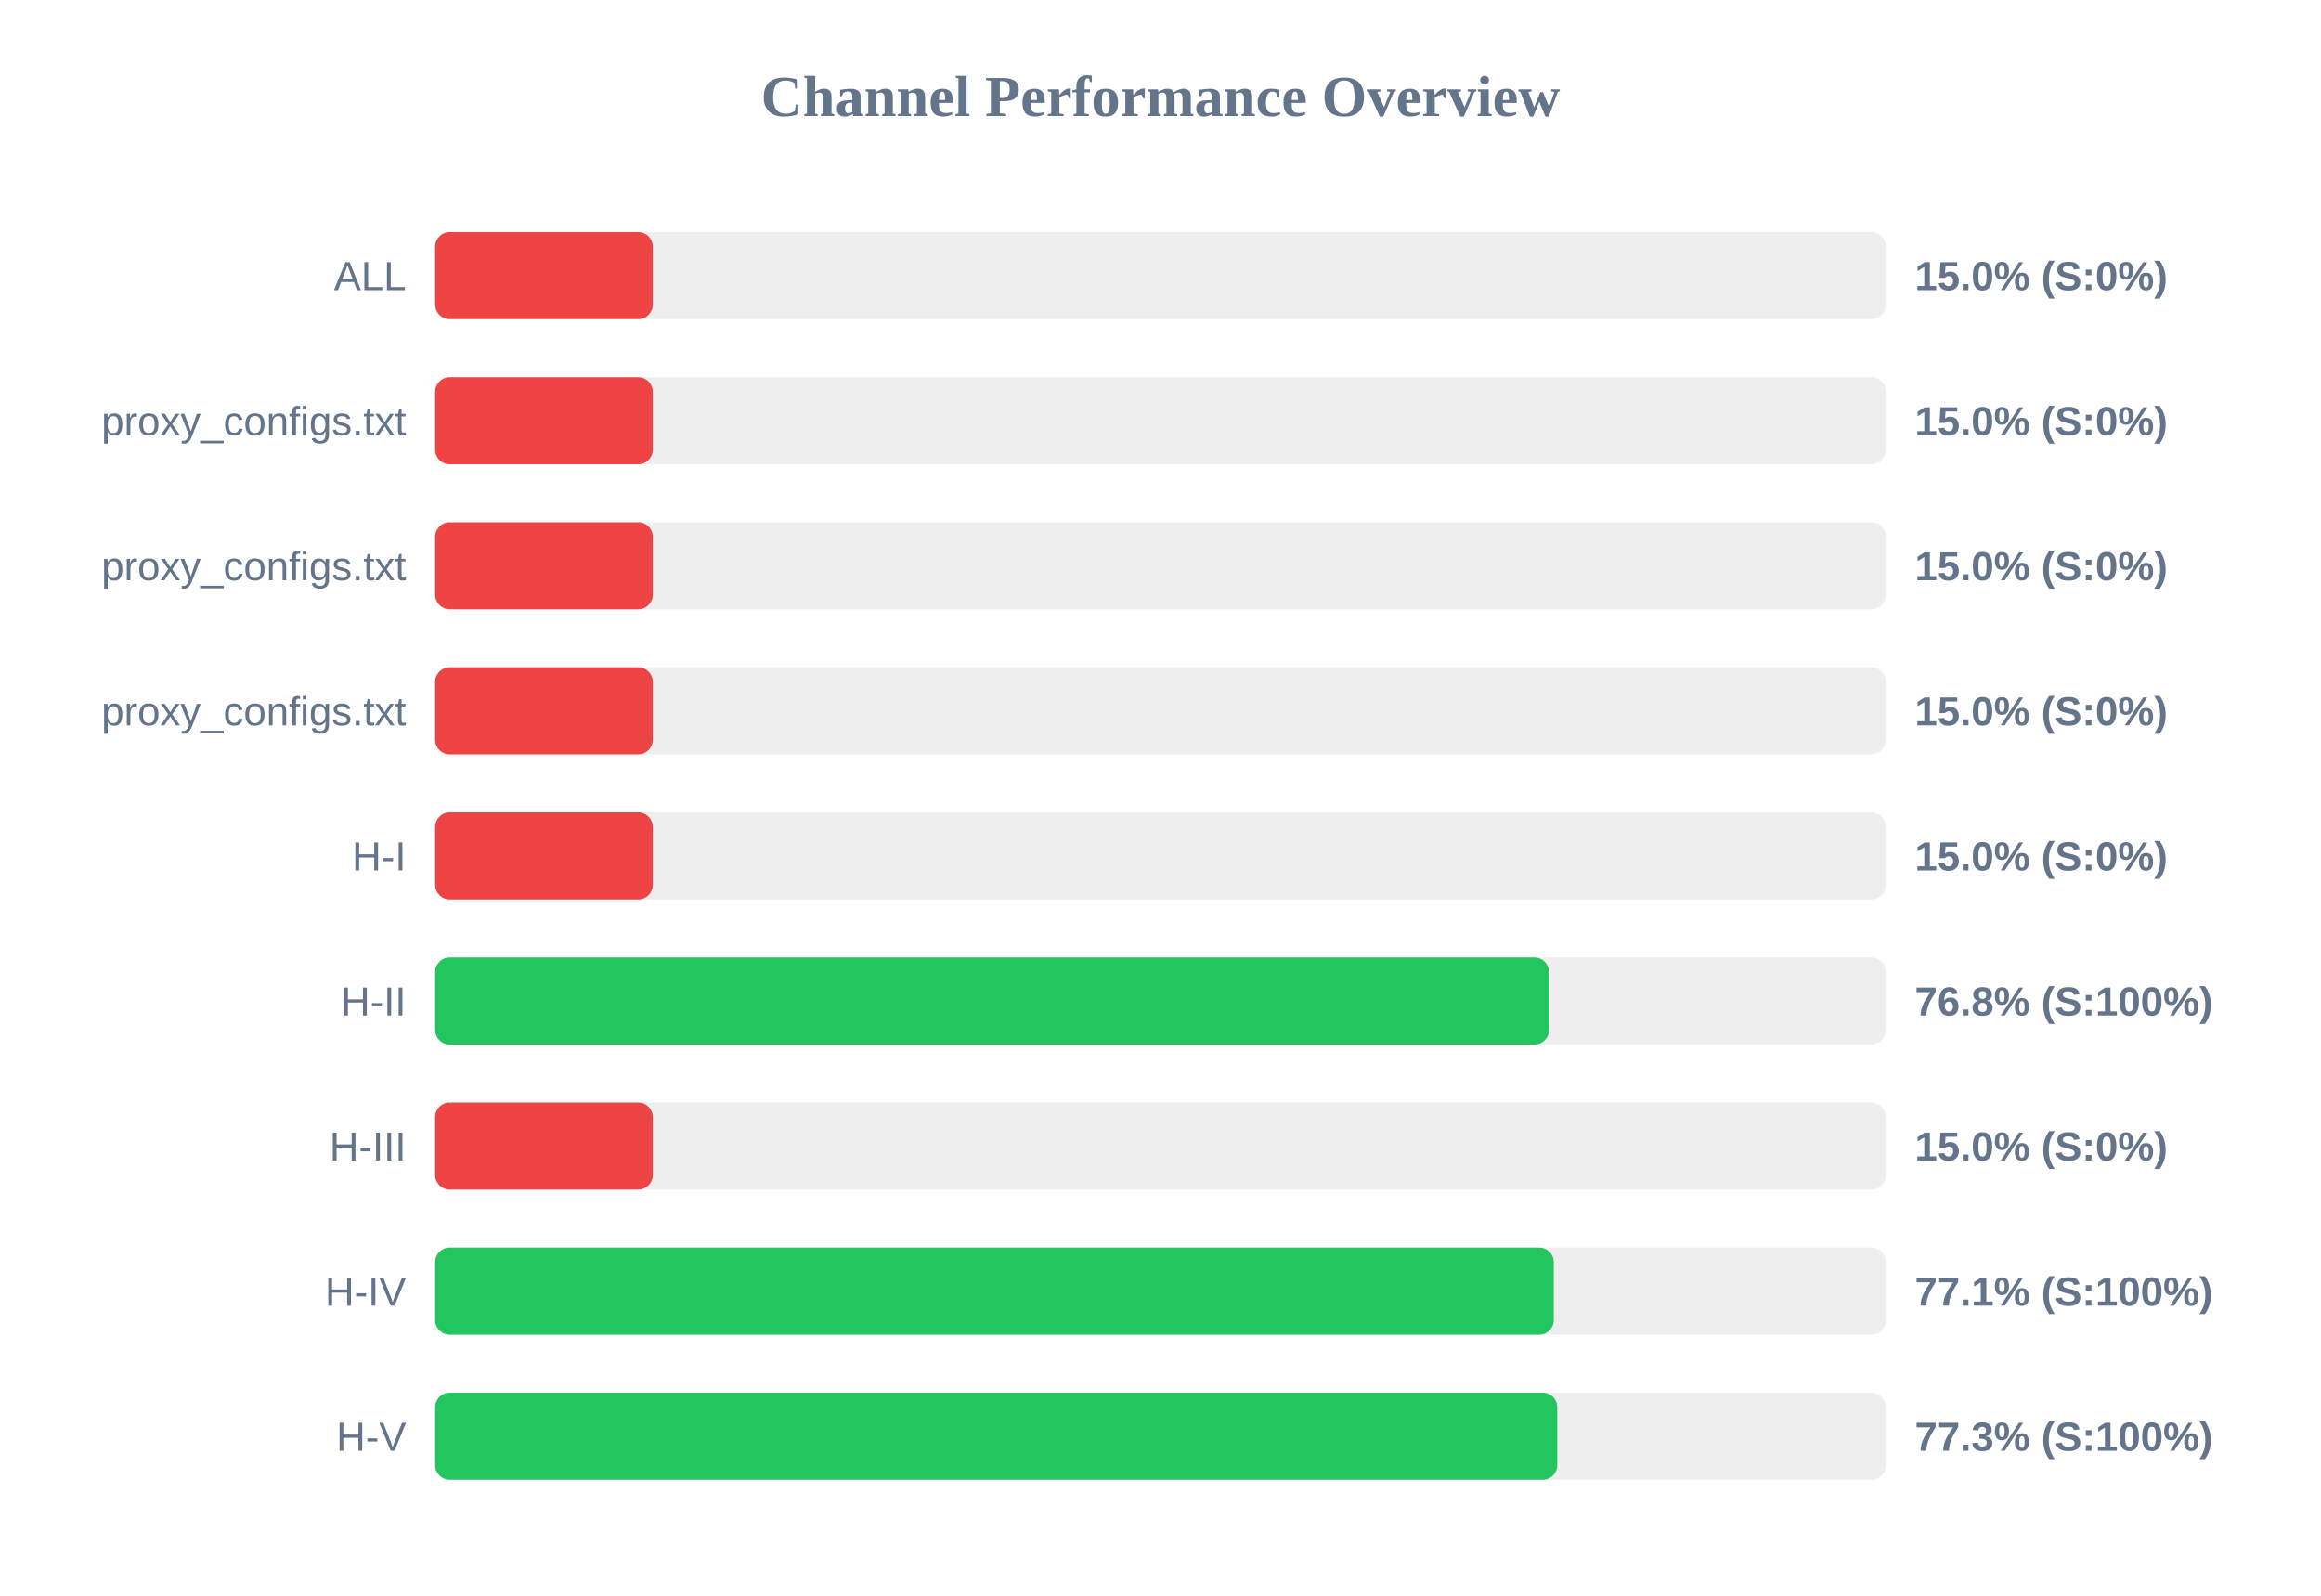
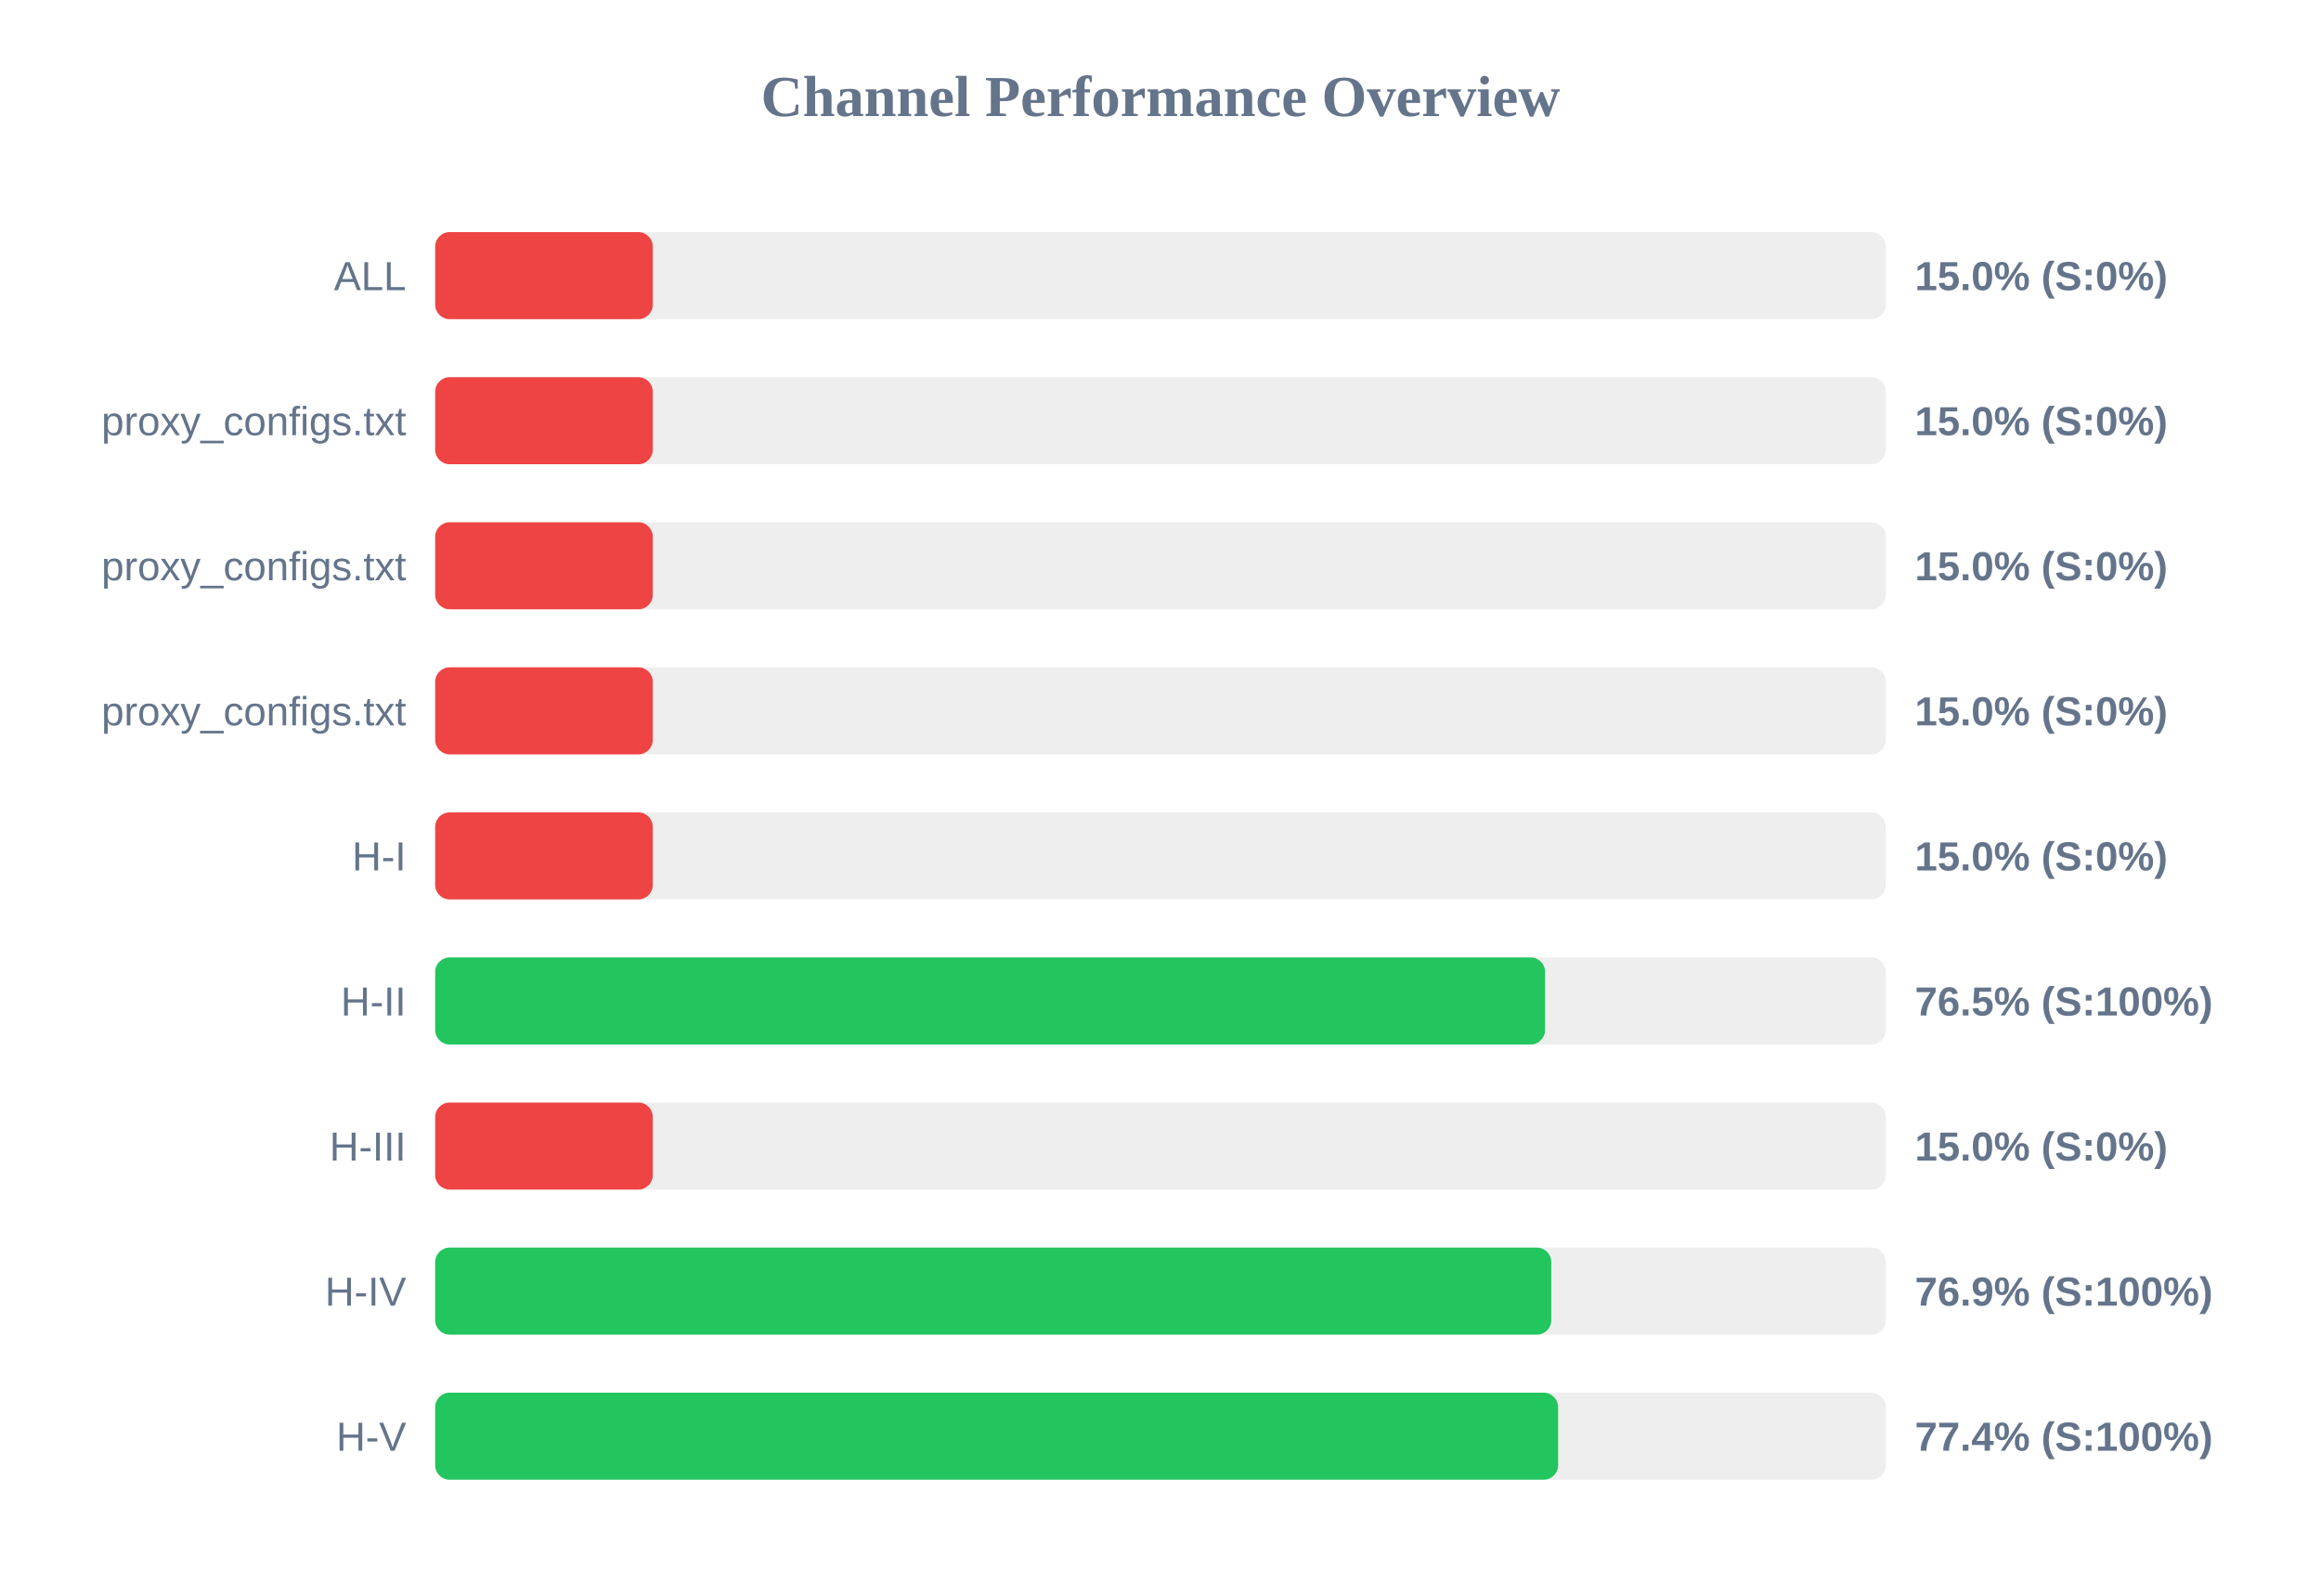
<svg xmlns="http://www.w3.org/2000/svg" width="800" height="550" version="1.1">
  <style>
        .row { font: 14px Arial; fill: #64748b; }
        .score { font: bold 14px Arial; fill: #64748b; }
    </style>
  <text x="400" y="40" text-anchor="middle" font-size="20px" font-weight="bold" fill="#64748b">Channel Performance Overview</text>
  <rect x="150" y="80" width="500" height="30" fill="#eee" rx="5" />
  <rect x="150" y="80" width="75.0" height="30" fill="#ef4444" rx="5" />
  <text x="140" y="100" text-anchor="end" class="row">ALL</text>
  <text x="660" y="100" text-anchor="start" class="score">15.0% (S:0%)</text>
  <rect x="150" y="130" width="500" height="30" fill="#eee" rx="5" />
  <rect x="150" y="130" width="75.0" height="30" fill="#ef4444" rx="5" />
  <text x="140" y="150" text-anchor="end" class="row">proxy_configs.txt</text>
  <text x="660" y="150" text-anchor="start" class="score">15.0% (S:0%)</text>
  <rect x="150" y="180" width="500" height="30" fill="#eee" rx="5" />
  <rect x="150" y="180" width="75.0" height="30" fill="#ef4444" rx="5" />
  <text x="140" y="200" text-anchor="end" class="row">proxy_configs.txt</text>
  <text x="660" y="200" text-anchor="start" class="score">15.0% (S:0%)</text>
  <rect x="150" y="230" width="500" height="30" fill="#eee" rx="5" />
  <rect x="150" y="230" width="75.0" height="30" fill="#ef4444" rx="5" />
  <text x="140" y="250" text-anchor="end" class="row">proxy_configs.txt</text>
  <text x="660" y="250" text-anchor="start" class="score">15.0% (S:0%)</text>
  <rect x="150" y="280" width="500" height="30" fill="#eee" rx="5" />
  <rect x="150" y="280" width="75.0" height="30" fill="#ef4444" rx="5" />
  <text x="140" y="300" text-anchor="end" class="row">H-I</text>
  <text x="660" y="300" text-anchor="start" class="score">15.0% (S:0%)</text>
  <rect x="150" y="330" width="500" height="30" fill="#eee" rx="5" />
-   <rect x="150" y="330" width="383.9" height="30" fill="#22c55e" rx="5" />
+   <rect x="150" y="330" width="382.55" height="30" fill="#22c55e" rx="5" />
  <text x="140" y="350" text-anchor="end" class="row">H-II</text>
-   <text x="660" y="350" text-anchor="start" class="score">76.8% (S:100%)</text>
+   <text x="660" y="350" text-anchor="start" class="score">76.5% (S:100%)</text>
  <rect x="150" y="380" width="500" height="30" fill="#eee" rx="5" />
  <rect x="150" y="380" width="75.0" height="30" fill="#ef4444" rx="5" />
  <text x="140" y="400" text-anchor="end" class="row">H-III</text>
  <text x="660" y="400" text-anchor="start" class="score">15.0% (S:0%)</text>
  <rect x="150" y="430" width="500" height="30" fill="#eee" rx="5" />
-   <rect x="150" y="430" width="385.55" height="30" fill="#22c55e" rx="5" />
+   <rect x="150" y="430" width="384.7" height="30" fill="#22c55e" rx="5" />
  <text x="140" y="450" text-anchor="end" class="row">H-IV</text>
-   <text x="660" y="450" text-anchor="start" class="score">77.1% (S:100%)</text>
+   <text x="660" y="450" text-anchor="start" class="score">76.9% (S:100%)</text>
  <rect x="150" y="480" width="500" height="30" fill="#eee" rx="5" />
-   <rect x="150" y="480" width="386.75" height="30" fill="#22c55e" rx="5" />
+   <rect x="150" y="480" width="387.05" height="30" fill="#22c55e" rx="5" />
  <text x="140" y="500" text-anchor="end" class="row">H-V</text>
-   <text x="660" y="500" text-anchor="start" class="score">77.3% (S:100%)</text>
+   <text x="660" y="500" text-anchor="start" class="score">77.4% (S:100%)</text>
</svg>
